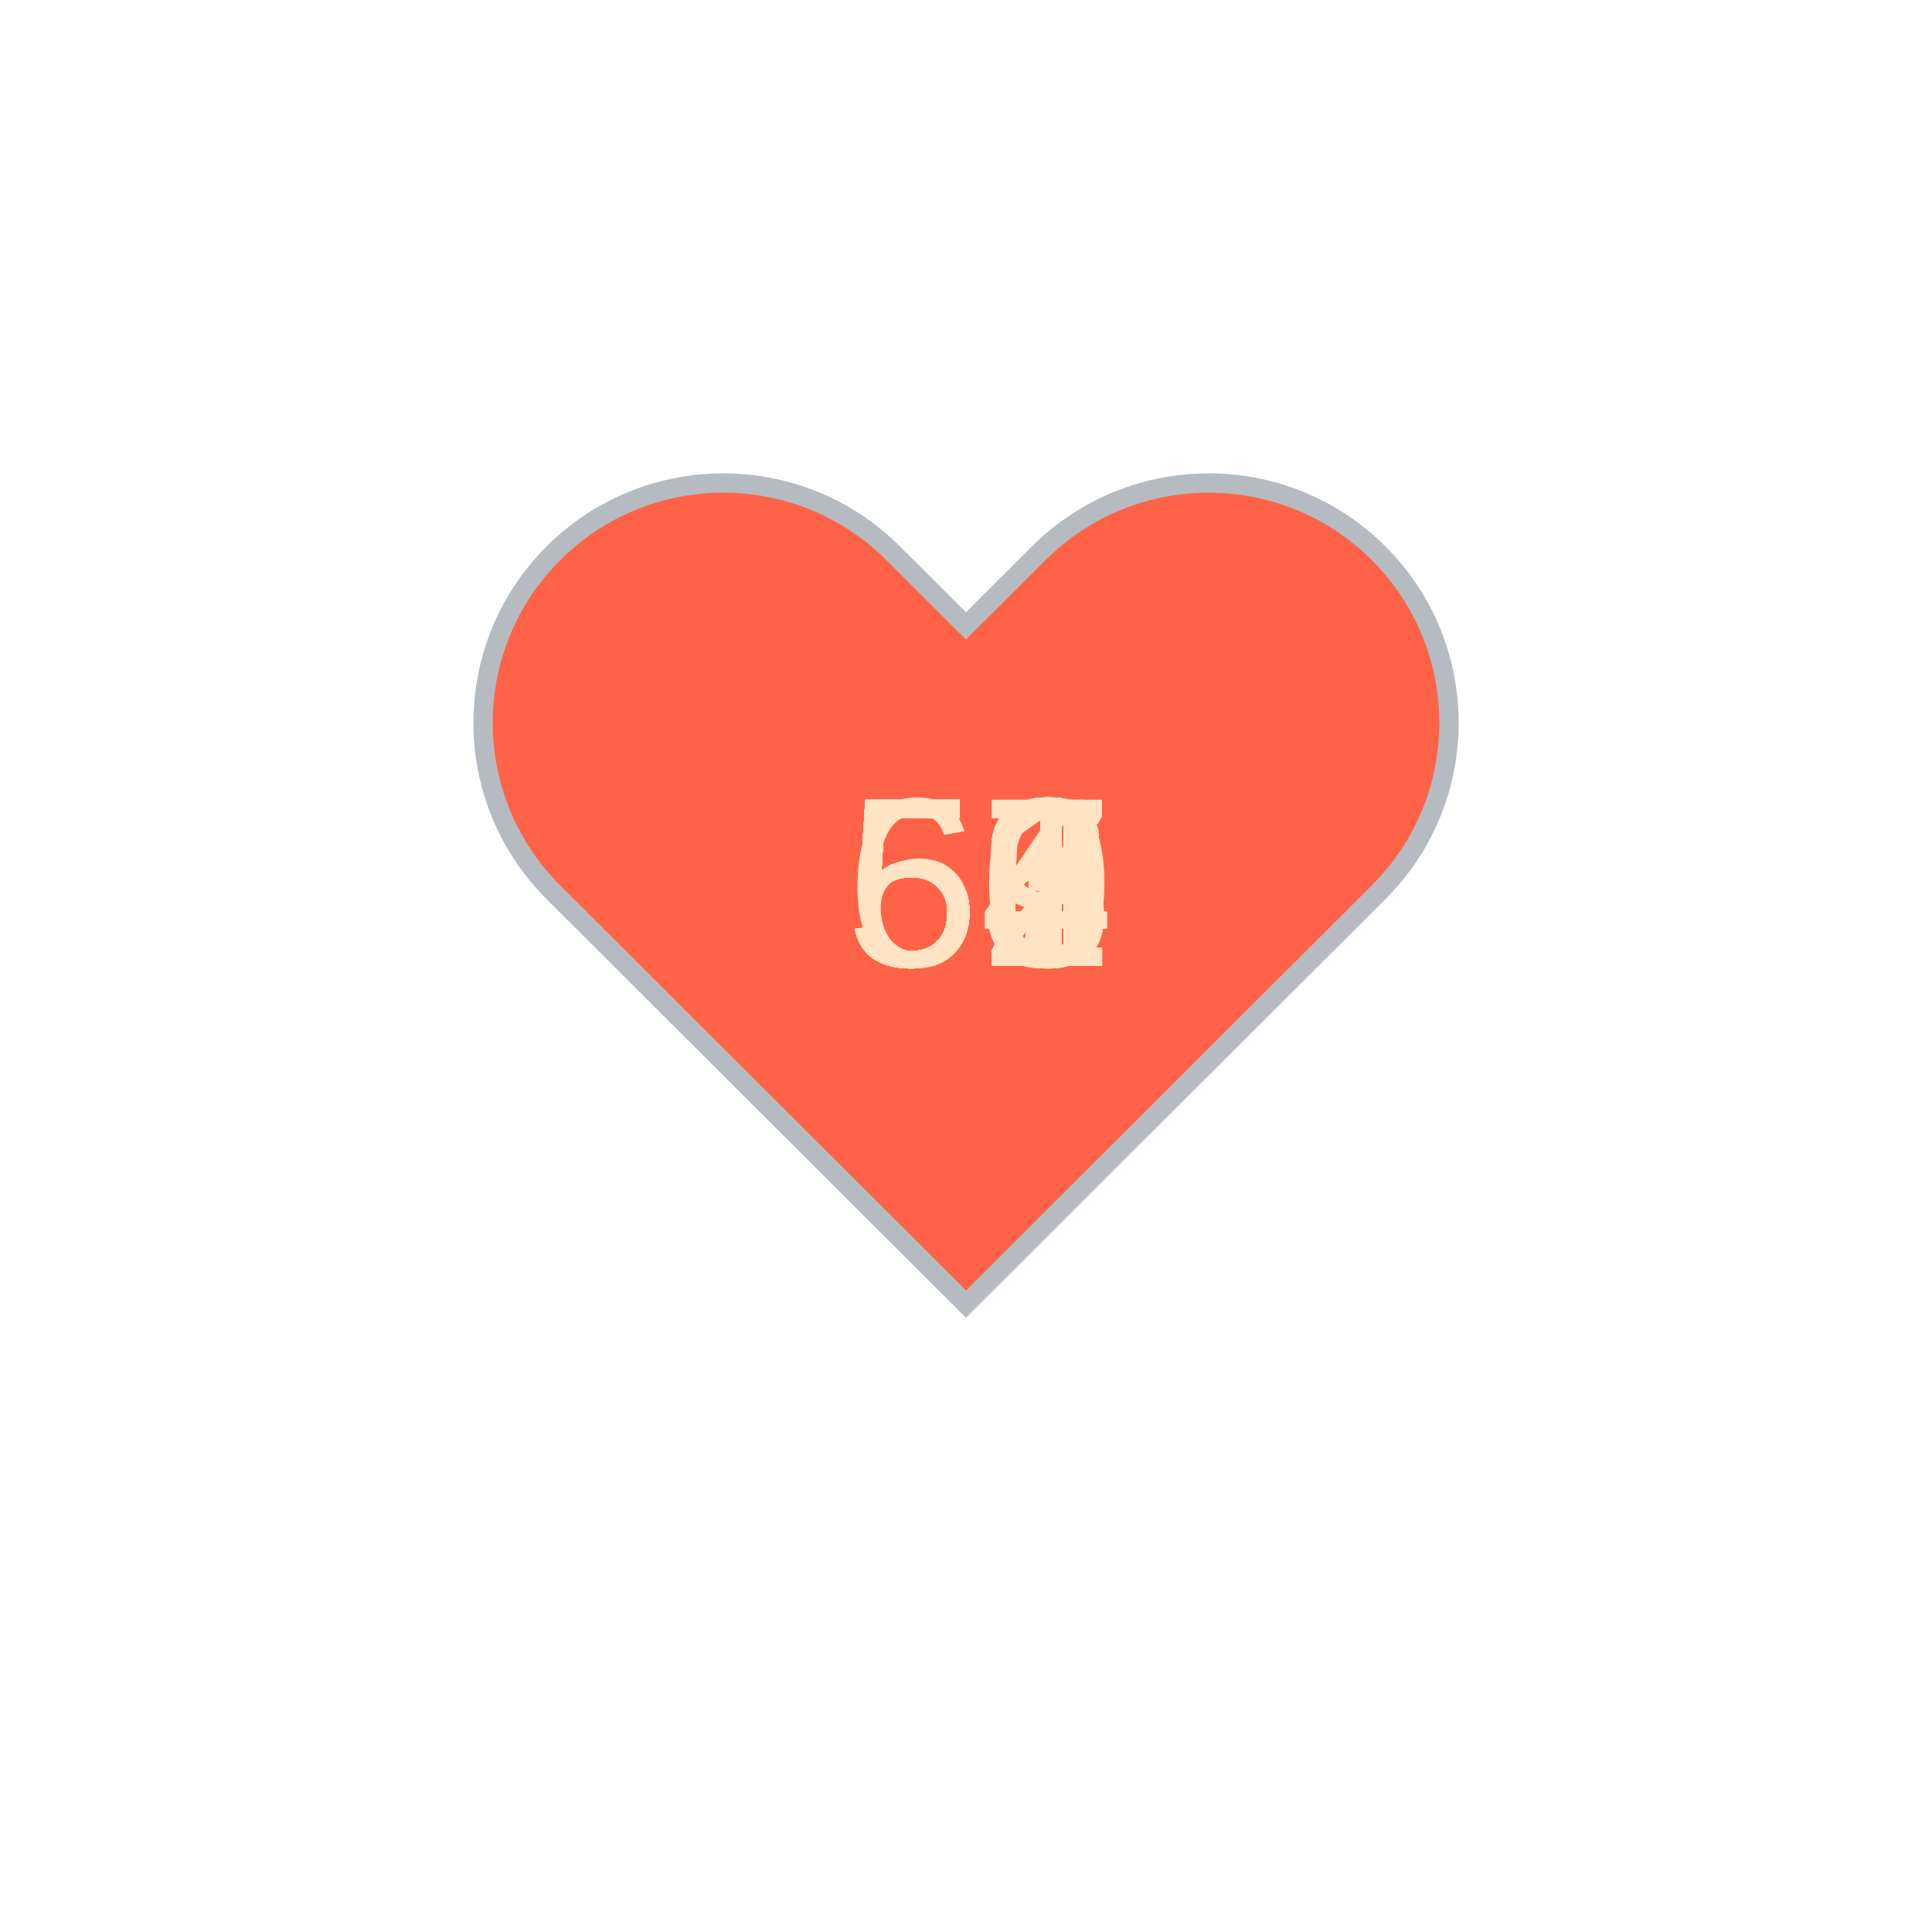
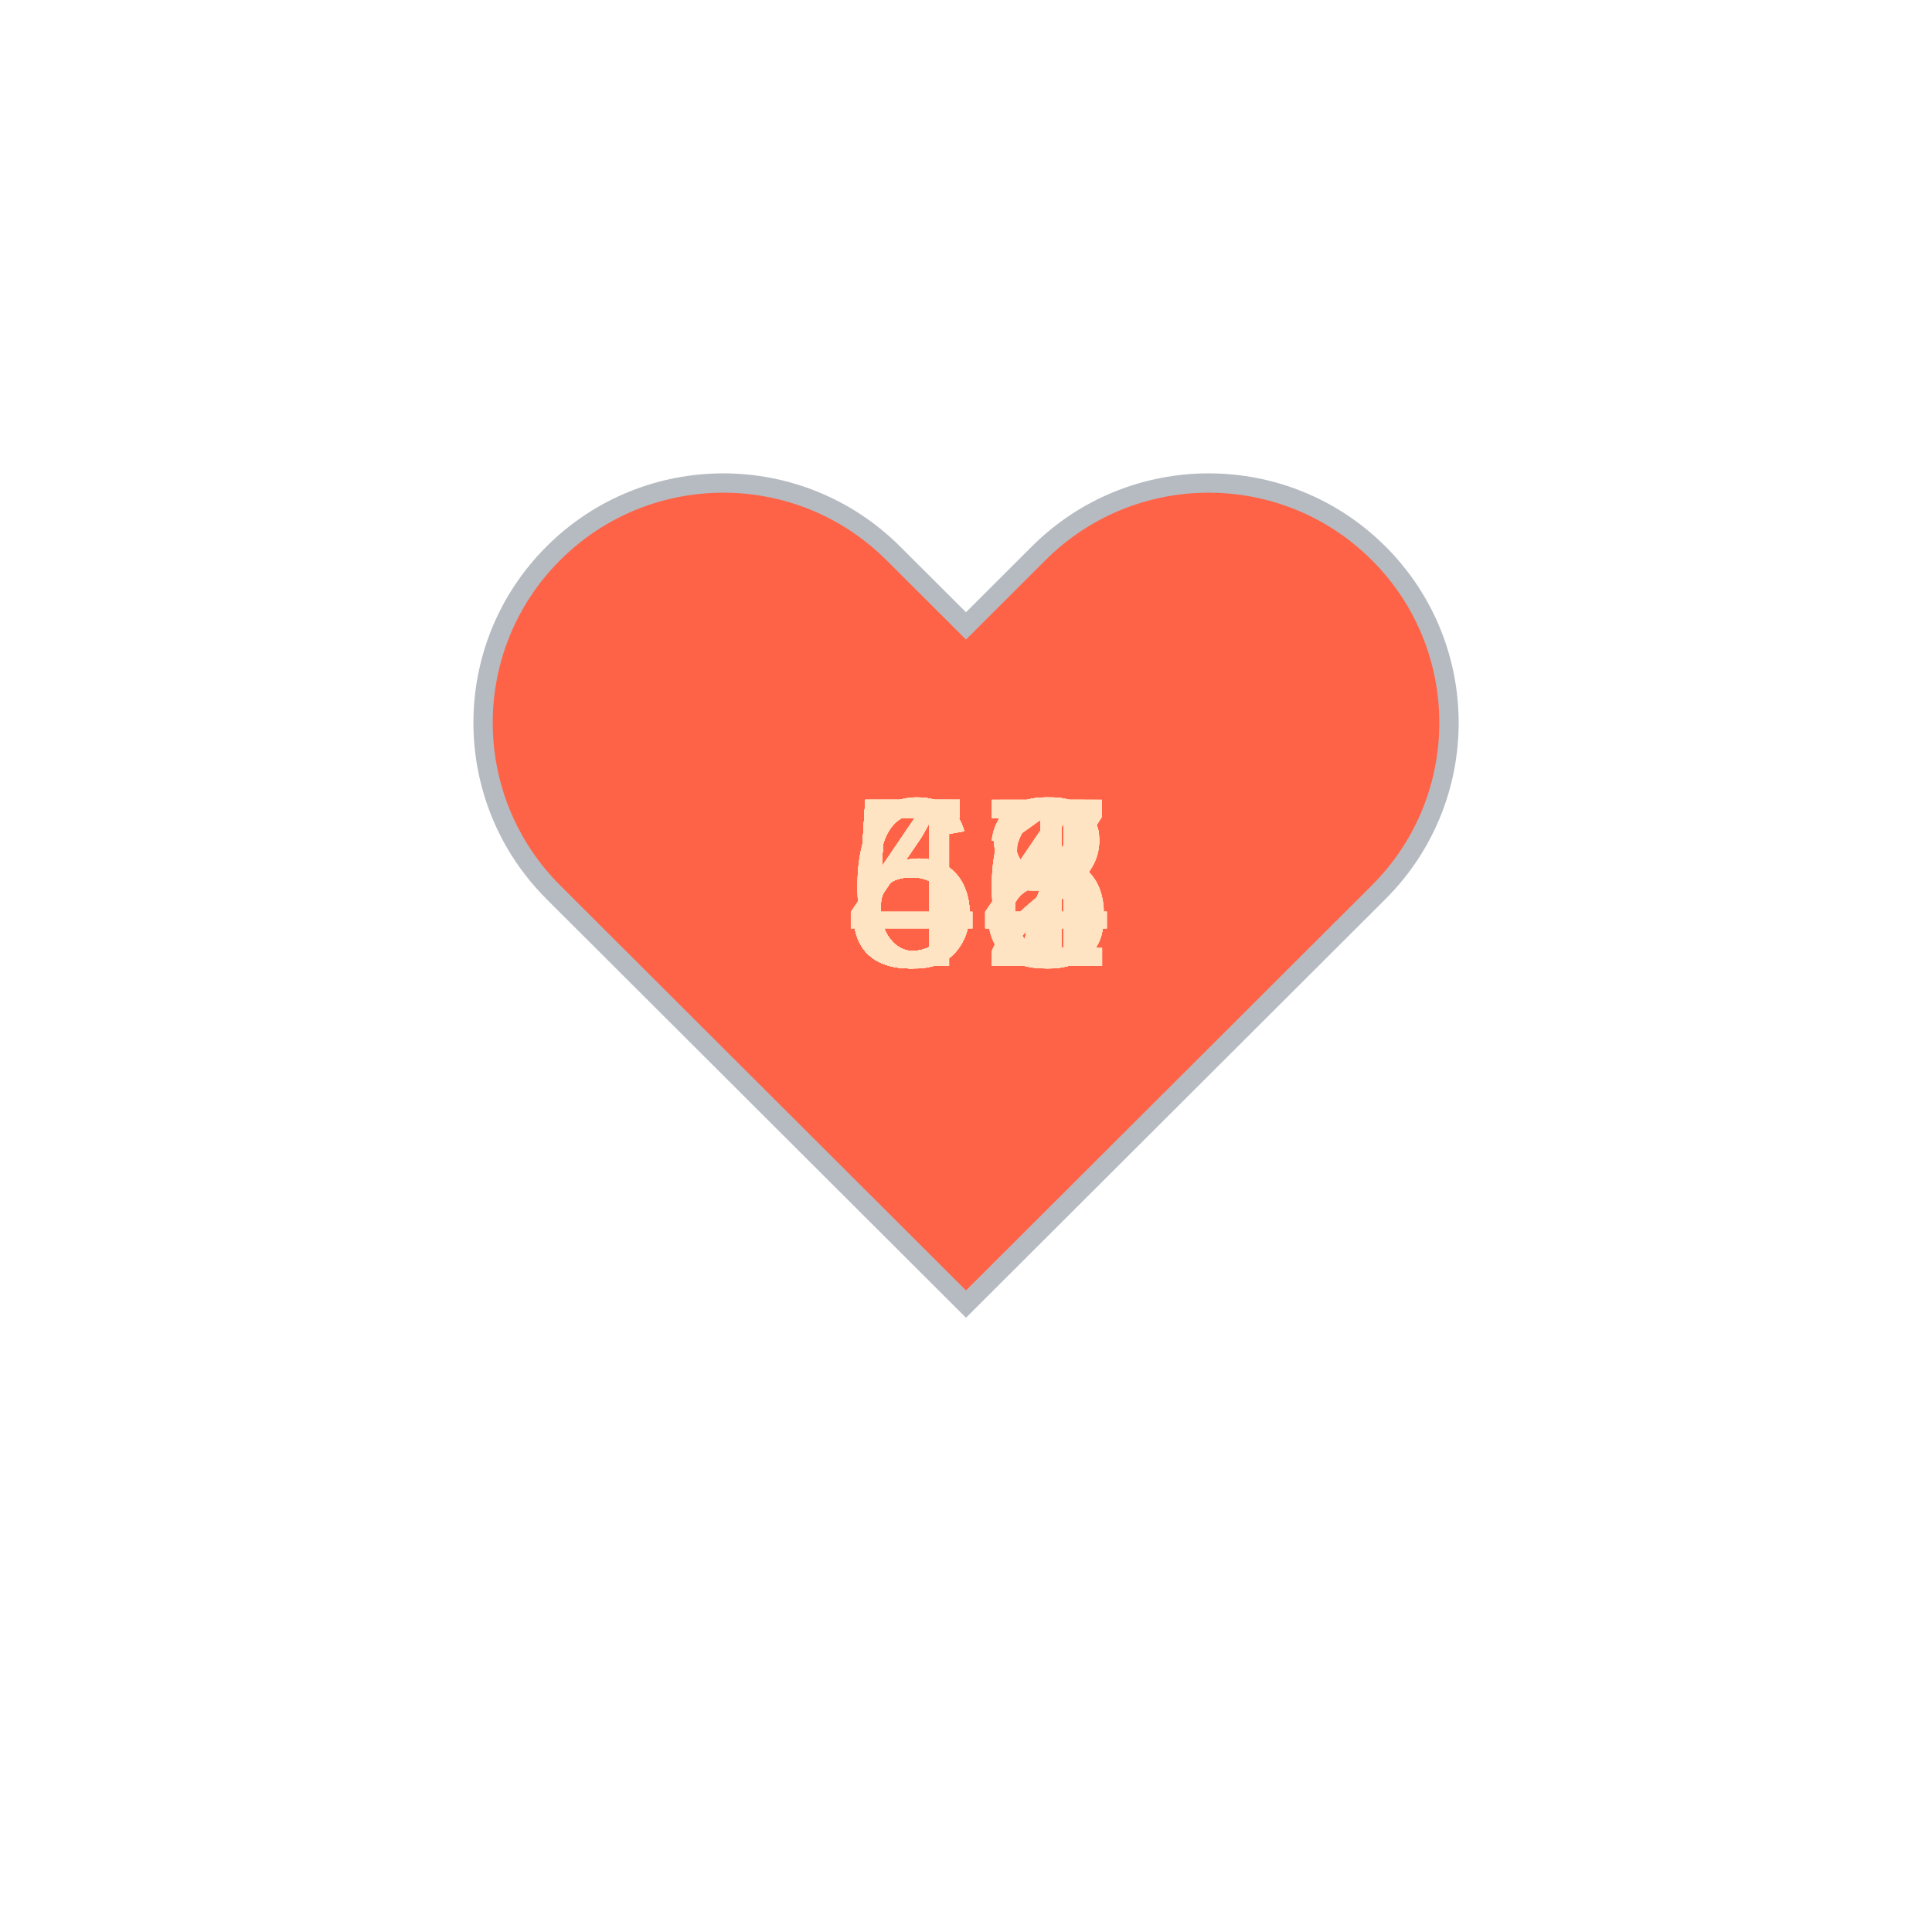
<svg xmlns="http://www.w3.org/2000/svg" baseProfile="full" height="150" version="1.1" viewBox="0,0,200,200" width="150">
  <defs />
  <g transform="translate(100 100)">
    <path d="M92.71,7.27L92.71,7.27c-9.71-9.69-25.46-9.69-35.18,0L50,14.79l-7.54-7.52C32.75-2.42,17-2.42,7.29,7.27v0 c-9.71,9.69-9.71,25.41,0,35.1L50,85l42.71-42.63C102.43,32.68,102.43,16.96,92.71,7.27z" fill="tomato" stroke="#B6BBC1" stroke-width="2" transform="translate(-50 -50)" />
    <animateTransform additive="sum" attributeName="transform" dur="1.2s" repeatCount="indefinite" type="scale" values="1; 1.5; 1.25; 1.5; 1.5; 1;" />
-     <text fill="bisque" style="font-size:25px; font-family:Arial" transform="translate(-12.5 0)">52<animate attributeName="visibility" dur="36.0s" keyTimes="0;0.03;0.07;0.1;0.13;0.17;0.2;0.23;0.27;0.3;0.33;0.37;0.4;0.43;0.47;0.5;0.53;0.57;0.6;0.63;0.67;0.7;0.73;0.77;0.8;0.83;0.87;0.9;0.93;0.97;1.0" repeatCount="indefinite" values="visible;hidden;hidden;hidden;hidden;hidden;hidden;hidden;hidden;hidden;hidden;hidden;hidden;hidden;hidden;hidden;hidden;hidden;hidden;hidden;hidden;hidden;hidden;hidden;hidden;hidden;hidden;hidden;hidden;hidden;hidden" />
+     <text fill="bisque" style="font-size:25px; font-family:Arial" transform="translate(-12.5 0)">54<animate attributeName="visibility" dur="36.0s" keyTimes="0;0.03;0.07;0.1;0.13;0.17;0.2;0.23;0.27;0.3;0.33;0.37;0.4;0.43;0.47;0.5;0.53;0.57;0.6;0.63;0.67;0.7;0.73;0.77;0.8;0.83;0.87;0.9;0.93;0.97;1.0" repeatCount="indefinite" values="visible;hidden;hidden;hidden;hidden;hidden;hidden;hidden;hidden;hidden;hidden;hidden;hidden;hidden;hidden;hidden;hidden;hidden;hidden;hidden;hidden;hidden;hidden;hidden;hidden;hidden;hidden;hidden;hidden;hidden;hidden" />
    </text>
-     <text fill="bisque" style="font-size:25px; font-family:Arial" transform="translate(-12.5 0)">52<animate attributeName="visibility" dur="36.0s" keyTimes="0;0.03;0.07;0.1;0.13;0.17;0.2;0.23;0.27;0.3;0.33;0.37;0.4;0.43;0.47;0.5;0.53;0.57;0.6;0.63;0.67;0.7;0.73;0.77;0.8;0.83;0.87;0.9;0.93;0.97;1.0" repeatCount="indefinite" values="hidden;visible;hidden;hidden;hidden;hidden;hidden;hidden;hidden;hidden;hidden;hidden;hidden;hidden;hidden;hidden;hidden;hidden;hidden;hidden;hidden;hidden;hidden;hidden;hidden;hidden;hidden;hidden;hidden;hidden;hidden" />
+     <text fill="bisque" style="font-size:25px; font-family:Arial" transform="translate(-12.5 0)">67<animate attributeName="visibility" dur="36.0s" keyTimes="0;0.03;0.07;0.1;0.13;0.17;0.2;0.23;0.27;0.3;0.33;0.37;0.4;0.43;0.47;0.5;0.53;0.57;0.6;0.63;0.67;0.7;0.73;0.77;0.8;0.83;0.87;0.9;0.93;0.97;1.0" repeatCount="indefinite" values="hidden;visible;hidden;hidden;hidden;hidden;hidden;hidden;hidden;hidden;hidden;hidden;hidden;hidden;hidden;hidden;hidden;hidden;hidden;hidden;hidden;hidden;hidden;hidden;hidden;hidden;hidden;hidden;hidden;hidden;hidden" />
    </text>
-     <text fill="bisque" style="font-size:25px; font-family:Arial" transform="translate(-12.5 0)">52<animate attributeName="visibility" dur="36.0s" keyTimes="0;0.03;0.07;0.1;0.13;0.17;0.2;0.23;0.27;0.3;0.33;0.37;0.4;0.43;0.47;0.5;0.53;0.57;0.6;0.63;0.67;0.7;0.73;0.77;0.8;0.83;0.87;0.9;0.93;0.97;1.0" repeatCount="indefinite" values="hidden;hidden;visible;hidden;hidden;hidden;hidden;hidden;hidden;hidden;hidden;hidden;hidden;hidden;hidden;hidden;hidden;hidden;hidden;hidden;hidden;hidden;hidden;hidden;hidden;hidden;hidden;hidden;hidden;hidden;hidden" />
+     <text fill="bisque" style="font-size:25px; font-family:Arial" transform="translate(-12.5 0)">67<animate attributeName="visibility" dur="36.0s" keyTimes="0;0.03;0.07;0.1;0.13;0.17;0.2;0.23;0.27;0.3;0.33;0.37;0.4;0.43;0.47;0.5;0.53;0.57;0.6;0.63;0.67;0.7;0.73;0.77;0.8;0.83;0.87;0.9;0.93;0.97;1.0" repeatCount="indefinite" values="hidden;hidden;visible;hidden;hidden;hidden;hidden;hidden;hidden;hidden;hidden;hidden;hidden;hidden;hidden;hidden;hidden;hidden;hidden;hidden;hidden;hidden;hidden;hidden;hidden;hidden;hidden;hidden;hidden;hidden;hidden" />
    </text>
-     <text fill="bisque" style="font-size:25px; font-family:Arial" transform="translate(-12.5 0)">53<animate attributeName="visibility" dur="36.0s" keyTimes="0;0.03;0.07;0.1;0.13;0.17;0.2;0.23;0.27;0.3;0.33;0.37;0.4;0.43;0.47;0.5;0.53;0.57;0.6;0.63;0.67;0.7;0.73;0.77;0.8;0.83;0.87;0.9;0.93;0.97;1.0" repeatCount="indefinite" values="hidden;hidden;hidden;visible;hidden;hidden;hidden;hidden;hidden;hidden;hidden;hidden;hidden;hidden;hidden;hidden;hidden;hidden;hidden;hidden;hidden;hidden;hidden;hidden;hidden;hidden;hidden;hidden;hidden;hidden;hidden" />
+     <text fill="bisque" style="font-size:25px; font-family:Arial" transform="translate(-12.5 0)">57<animate attributeName="visibility" dur="36.0s" keyTimes="0;0.03;0.07;0.1;0.13;0.17;0.2;0.23;0.27;0.3;0.33;0.37;0.4;0.43;0.47;0.5;0.53;0.57;0.6;0.63;0.67;0.7;0.73;0.77;0.8;0.83;0.87;0.9;0.93;0.97;1.0" repeatCount="indefinite" values="hidden;hidden;hidden;visible;hidden;hidden;hidden;hidden;hidden;hidden;hidden;hidden;hidden;hidden;hidden;hidden;hidden;hidden;hidden;hidden;hidden;hidden;hidden;hidden;hidden;hidden;hidden;hidden;hidden;hidden;hidden" />
    </text>
-     <text fill="bisque" style="font-size:25px; font-family:Arial" transform="translate(-12.5 0)">57<animate attributeName="visibility" dur="36.0s" keyTimes="0;0.03;0.07;0.1;0.13;0.17;0.2;0.23;0.27;0.3;0.33;0.37;0.4;0.43;0.47;0.5;0.53;0.57;0.6;0.63;0.67;0.7;0.73;0.77;0.8;0.83;0.87;0.9;0.93;0.97;1.0" repeatCount="indefinite" values="hidden;hidden;hidden;hidden;visible;hidden;hidden;hidden;hidden;hidden;hidden;hidden;hidden;hidden;hidden;hidden;hidden;hidden;hidden;hidden;hidden;hidden;hidden;hidden;hidden;hidden;hidden;hidden;hidden;hidden;hidden" />
+     <text fill="bisque" style="font-size:25px; font-family:Arial" transform="translate(-12.5 0)">53<animate attributeName="visibility" dur="36.0s" keyTimes="0;0.03;0.07;0.1;0.13;0.17;0.2;0.23;0.27;0.3;0.33;0.37;0.4;0.43;0.47;0.5;0.53;0.57;0.6;0.63;0.67;0.7;0.73;0.77;0.8;0.83;0.87;0.9;0.93;0.97;1.0" repeatCount="indefinite" values="hidden;hidden;hidden;hidden;visible;hidden;hidden;hidden;hidden;hidden;hidden;hidden;hidden;hidden;hidden;hidden;hidden;hidden;hidden;hidden;hidden;hidden;hidden;hidden;hidden;hidden;hidden;hidden;hidden;hidden;hidden" />
    </text>
    <text fill="bisque" style="font-size:25px; font-family:Arial" transform="translate(-12.5 0)">57<animate attributeName="visibility" dur="36.0s" keyTimes="0;0.03;0.07;0.1;0.13;0.17;0.2;0.23;0.27;0.3;0.33;0.37;0.4;0.43;0.47;0.5;0.53;0.57;0.6;0.63;0.67;0.7;0.73;0.77;0.8;0.83;0.87;0.9;0.93;0.97;1.0" repeatCount="indefinite" values="hidden;hidden;hidden;hidden;hidden;visible;hidden;hidden;hidden;hidden;hidden;hidden;hidden;hidden;hidden;hidden;hidden;hidden;hidden;hidden;hidden;hidden;hidden;hidden;hidden;hidden;hidden;hidden;hidden;hidden;hidden" />
    </text>
-     <text fill="bisque" style="font-size:25px; font-family:Arial" transform="translate(-12.5 0)">54<animate attributeName="visibility" dur="36.0s" keyTimes="0;0.03;0.07;0.1;0.13;0.17;0.2;0.23;0.27;0.3;0.33;0.37;0.4;0.43;0.47;0.5;0.53;0.57;0.6;0.63;0.67;0.7;0.73;0.77;0.8;0.83;0.87;0.9;0.93;0.97;1.0" repeatCount="indefinite" values="hidden;hidden;hidden;hidden;hidden;hidden;visible;hidden;hidden;hidden;hidden;hidden;hidden;hidden;hidden;hidden;hidden;hidden;hidden;hidden;hidden;hidden;hidden;hidden;hidden;hidden;hidden;hidden;hidden;hidden;hidden" />
+     <text fill="bisque" style="font-size:25px; font-family:Arial" transform="translate(-12.5 0)">56<animate attributeName="visibility" dur="36.0s" keyTimes="0;0.03;0.07;0.1;0.13;0.17;0.2;0.23;0.27;0.3;0.33;0.37;0.4;0.43;0.47;0.5;0.53;0.57;0.6;0.63;0.67;0.7;0.73;0.77;0.8;0.83;0.87;0.9;0.93;0.97;1.0" repeatCount="indefinite" values="hidden;hidden;hidden;hidden;hidden;hidden;visible;hidden;hidden;hidden;hidden;hidden;hidden;hidden;hidden;hidden;hidden;hidden;hidden;hidden;hidden;hidden;hidden;hidden;hidden;hidden;hidden;hidden;hidden;hidden;hidden" />
    </text>
-     <text fill="bisque" style="font-size:25px; font-family:Arial" transform="translate(-12.5 0)">53<animate attributeName="visibility" dur="36.0s" keyTimes="0;0.03;0.07;0.1;0.13;0.17;0.2;0.23;0.27;0.3;0.33;0.37;0.4;0.43;0.47;0.5;0.53;0.57;0.6;0.63;0.67;0.7;0.73;0.77;0.8;0.83;0.87;0.9;0.93;0.97;1.0" repeatCount="indefinite" values="hidden;hidden;hidden;hidden;hidden;hidden;hidden;visible;hidden;hidden;hidden;hidden;hidden;hidden;hidden;hidden;hidden;hidden;hidden;hidden;hidden;hidden;hidden;hidden;hidden;hidden;hidden;hidden;hidden;hidden;hidden" />
+     <text fill="bisque" style="font-size:25px; font-family:Arial" transform="translate(-12.5 0)">56<animate attributeName="visibility" dur="36.0s" keyTimes="0;0.03;0.07;0.1;0.13;0.17;0.2;0.23;0.27;0.3;0.33;0.37;0.4;0.43;0.47;0.5;0.53;0.57;0.6;0.63;0.67;0.7;0.73;0.77;0.8;0.83;0.87;0.9;0.93;0.97;1.0" repeatCount="indefinite" values="hidden;hidden;hidden;hidden;hidden;hidden;hidden;visible;hidden;hidden;hidden;hidden;hidden;hidden;hidden;hidden;hidden;hidden;hidden;hidden;hidden;hidden;hidden;hidden;hidden;hidden;hidden;hidden;hidden;hidden;hidden" />
    </text>
-     <text fill="bisque" style="font-size:25px; font-family:Arial" transform="translate(-12.5 0)">53<animate attributeName="visibility" dur="36.0s" keyTimes="0;0.03;0.07;0.1;0.13;0.17;0.2;0.23;0.27;0.3;0.33;0.37;0.4;0.43;0.47;0.5;0.53;0.57;0.6;0.63;0.67;0.7;0.73;0.77;0.8;0.83;0.87;0.9;0.93;0.97;1.0" repeatCount="indefinite" values="hidden;hidden;hidden;hidden;hidden;hidden;hidden;hidden;visible;hidden;hidden;hidden;hidden;hidden;hidden;hidden;hidden;hidden;hidden;hidden;hidden;hidden;hidden;hidden;hidden;hidden;hidden;hidden;hidden;hidden;hidden" />
+     <text fill="bisque" style="font-size:25px; font-family:Arial" transform="translate(-12.5 0)">57<animate attributeName="visibility" dur="36.0s" keyTimes="0;0.03;0.07;0.1;0.13;0.17;0.2;0.23;0.27;0.3;0.33;0.37;0.4;0.43;0.47;0.5;0.53;0.57;0.6;0.63;0.67;0.7;0.73;0.77;0.8;0.83;0.87;0.9;0.93;0.97;1.0" repeatCount="indefinite" values="hidden;hidden;hidden;hidden;hidden;hidden;hidden;hidden;visible;hidden;hidden;hidden;hidden;hidden;hidden;hidden;hidden;hidden;hidden;hidden;hidden;hidden;hidden;hidden;hidden;hidden;hidden;hidden;hidden;hidden;hidden" />
    </text>
-     <text fill="bisque" style="font-size:25px; font-family:Arial" transform="translate(-12.5 0)">51<animate attributeName="visibility" dur="36.0s" keyTimes="0;0.03;0.07;0.1;0.13;0.17;0.2;0.23;0.27;0.3;0.33;0.37;0.4;0.43;0.47;0.5;0.53;0.57;0.6;0.63;0.67;0.7;0.73;0.77;0.8;0.83;0.87;0.9;0.93;0.97;1.0" repeatCount="indefinite" values="hidden;hidden;hidden;hidden;hidden;hidden;hidden;hidden;hidden;visible;hidden;hidden;hidden;hidden;hidden;hidden;hidden;hidden;hidden;hidden;hidden;hidden;hidden;hidden;hidden;hidden;hidden;hidden;hidden;hidden;hidden" />
+     <text fill="bisque" style="font-size:25px; font-family:Arial" transform="translate(-12.5 0)">53<animate attributeName="visibility" dur="36.0s" keyTimes="0;0.03;0.07;0.1;0.13;0.17;0.2;0.23;0.27;0.3;0.33;0.37;0.4;0.43;0.47;0.5;0.53;0.57;0.6;0.63;0.67;0.7;0.73;0.77;0.8;0.83;0.87;0.9;0.93;0.97;1.0" repeatCount="indefinite" values="hidden;hidden;hidden;hidden;hidden;hidden;hidden;hidden;hidden;visible;hidden;hidden;hidden;hidden;hidden;hidden;hidden;hidden;hidden;hidden;hidden;hidden;hidden;hidden;hidden;hidden;hidden;hidden;hidden;hidden;hidden" />
    </text>
-     <text fill="bisque" style="font-size:25px; font-family:Arial" transform="translate(-12.5 0)">50<animate attributeName="visibility" dur="36.0s" keyTimes="0;0.03;0.07;0.1;0.13;0.17;0.2;0.23;0.27;0.3;0.33;0.37;0.4;0.43;0.47;0.5;0.53;0.57;0.6;0.63;0.67;0.7;0.73;0.77;0.8;0.83;0.87;0.9;0.93;0.97;1.0" repeatCount="indefinite" values="hidden;hidden;hidden;hidden;hidden;hidden;hidden;hidden;hidden;hidden;visible;hidden;hidden;hidden;hidden;hidden;hidden;hidden;hidden;hidden;hidden;hidden;hidden;hidden;hidden;hidden;hidden;hidden;hidden;hidden;hidden" />
+     <text fill="bisque" style="font-size:25px; font-family:Arial" transform="translate(-12.5 0)">62<animate attributeName="visibility" dur="36.0s" keyTimes="0;0.03;0.07;0.1;0.13;0.17;0.2;0.23;0.27;0.3;0.33;0.37;0.4;0.43;0.47;0.5;0.53;0.57;0.6;0.63;0.67;0.7;0.73;0.77;0.8;0.83;0.87;0.9;0.93;0.97;1.0" repeatCount="indefinite" values="hidden;hidden;hidden;hidden;hidden;hidden;hidden;hidden;hidden;hidden;visible;hidden;hidden;hidden;hidden;hidden;hidden;hidden;hidden;hidden;hidden;hidden;hidden;hidden;hidden;hidden;hidden;hidden;hidden;hidden;hidden" />
    </text>
-     <text fill="bisque" style="font-size:25px; font-family:Arial" transform="translate(-12.5 0)">51<animate attributeName="visibility" dur="36.0s" keyTimes="0;0.03;0.07;0.1;0.13;0.17;0.2;0.23;0.27;0.3;0.33;0.37;0.4;0.43;0.47;0.5;0.53;0.57;0.6;0.63;0.67;0.7;0.73;0.77;0.8;0.83;0.87;0.9;0.93;0.97;1.0" repeatCount="indefinite" values="hidden;hidden;hidden;hidden;hidden;hidden;hidden;hidden;hidden;hidden;hidden;visible;hidden;hidden;hidden;hidden;hidden;hidden;hidden;hidden;hidden;hidden;hidden;hidden;hidden;hidden;hidden;hidden;hidden;hidden;hidden" />
+     <text fill="bisque" style="font-size:25px; font-family:Arial" transform="translate(-12.5 0)">65<animate attributeName="visibility" dur="36.0s" keyTimes="0;0.03;0.07;0.1;0.13;0.17;0.2;0.23;0.27;0.3;0.33;0.37;0.4;0.43;0.47;0.5;0.53;0.57;0.6;0.63;0.67;0.7;0.73;0.77;0.8;0.83;0.87;0.9;0.93;0.97;1.0" repeatCount="indefinite" values="hidden;hidden;hidden;hidden;hidden;hidden;hidden;hidden;hidden;hidden;hidden;visible;hidden;hidden;hidden;hidden;hidden;hidden;hidden;hidden;hidden;hidden;hidden;hidden;hidden;hidden;hidden;hidden;hidden;hidden;hidden" />
    </text>
-     <text fill="bisque" style="font-size:25px; font-family:Arial" transform="translate(-12.5 0)">52<animate attributeName="visibility" dur="36.0s" keyTimes="0;0.03;0.07;0.1;0.13;0.17;0.2;0.23;0.27;0.3;0.33;0.37;0.4;0.43;0.47;0.5;0.53;0.57;0.6;0.63;0.67;0.7;0.73;0.77;0.8;0.83;0.87;0.9;0.93;0.97;1.0" repeatCount="indefinite" values="hidden;hidden;hidden;hidden;hidden;hidden;hidden;hidden;hidden;hidden;hidden;hidden;visible;hidden;hidden;hidden;hidden;hidden;hidden;hidden;hidden;hidden;hidden;hidden;hidden;hidden;hidden;hidden;hidden;hidden;hidden" />
+     <text fill="bisque" style="font-size:25px; font-family:Arial" transform="translate(-12.5 0)">61<animate attributeName="visibility" dur="36.0s" keyTimes="0;0.03;0.07;0.1;0.13;0.17;0.2;0.23;0.27;0.3;0.33;0.37;0.4;0.43;0.47;0.5;0.53;0.57;0.6;0.63;0.67;0.7;0.73;0.77;0.8;0.83;0.87;0.9;0.93;0.97;1.0" repeatCount="indefinite" values="hidden;hidden;hidden;hidden;hidden;hidden;hidden;hidden;hidden;hidden;hidden;hidden;visible;hidden;hidden;hidden;hidden;hidden;hidden;hidden;hidden;hidden;hidden;hidden;hidden;hidden;hidden;hidden;hidden;hidden;hidden" />
    </text>
-     <text fill="bisque" style="font-size:25px; font-family:Arial" transform="translate(-12.5 0)">52<animate attributeName="visibility" dur="36.0s" keyTimes="0;0.03;0.07;0.1;0.13;0.17;0.2;0.23;0.27;0.3;0.33;0.37;0.4;0.43;0.47;0.5;0.53;0.57;0.6;0.63;0.67;0.7;0.73;0.77;0.8;0.83;0.87;0.9;0.93;0.97;1.0" repeatCount="indefinite" values="hidden;hidden;hidden;hidden;hidden;hidden;hidden;hidden;hidden;hidden;hidden;hidden;hidden;visible;hidden;hidden;hidden;hidden;hidden;hidden;hidden;hidden;hidden;hidden;hidden;hidden;hidden;hidden;hidden;hidden;hidden" />
+     <text fill="bisque" style="font-size:25px; font-family:Arial" transform="translate(-12.5 0)">58<animate attributeName="visibility" dur="36.0s" keyTimes="0;0.03;0.07;0.1;0.13;0.17;0.2;0.23;0.27;0.3;0.33;0.37;0.4;0.43;0.47;0.5;0.53;0.57;0.6;0.63;0.67;0.7;0.73;0.77;0.8;0.83;0.87;0.9;0.93;0.97;1.0" repeatCount="indefinite" values="hidden;hidden;hidden;hidden;hidden;hidden;hidden;hidden;hidden;hidden;hidden;hidden;hidden;visible;hidden;hidden;hidden;hidden;hidden;hidden;hidden;hidden;hidden;hidden;hidden;hidden;hidden;hidden;hidden;hidden;hidden" />
    </text>
-     <text fill="bisque" style="font-size:25px; font-family:Arial" transform="translate(-12.5 0)">52<animate attributeName="visibility" dur="36.0s" keyTimes="0;0.03;0.07;0.1;0.13;0.17;0.2;0.23;0.27;0.3;0.33;0.37;0.4;0.43;0.47;0.5;0.53;0.57;0.6;0.63;0.67;0.7;0.73;0.77;0.8;0.83;0.87;0.9;0.93;0.97;1.0" repeatCount="indefinite" values="hidden;hidden;hidden;hidden;hidden;hidden;hidden;hidden;hidden;hidden;hidden;hidden;hidden;hidden;visible;hidden;hidden;hidden;hidden;hidden;hidden;hidden;hidden;hidden;hidden;hidden;hidden;hidden;hidden;hidden;hidden" />
+     <text fill="bisque" style="font-size:25px; font-family:Arial" transform="translate(-12.5 0)">54<animate attributeName="visibility" dur="36.0s" keyTimes="0;0.03;0.07;0.1;0.13;0.17;0.2;0.23;0.27;0.3;0.33;0.37;0.4;0.43;0.47;0.5;0.53;0.57;0.6;0.63;0.67;0.7;0.73;0.77;0.8;0.83;0.87;0.9;0.93;0.97;1.0" repeatCount="indefinite" values="hidden;hidden;hidden;hidden;hidden;hidden;hidden;hidden;hidden;hidden;hidden;hidden;hidden;hidden;visible;hidden;hidden;hidden;hidden;hidden;hidden;hidden;hidden;hidden;hidden;hidden;hidden;hidden;hidden;hidden;hidden" />
    </text>
-     <text fill="bisque" style="font-size:25px; font-family:Arial" transform="translate(-12.5 0)">56<animate attributeName="visibility" dur="36.0s" keyTimes="0;0.03;0.07;0.1;0.13;0.17;0.2;0.23;0.27;0.3;0.33;0.37;0.4;0.43;0.47;0.5;0.53;0.57;0.6;0.63;0.67;0.7;0.73;0.77;0.8;0.83;0.87;0.9;0.93;0.97;1.0" repeatCount="indefinite" values="hidden;hidden;hidden;hidden;hidden;hidden;hidden;hidden;hidden;hidden;hidden;hidden;hidden;hidden;hidden;visible;hidden;hidden;hidden;hidden;hidden;hidden;hidden;hidden;hidden;hidden;hidden;hidden;hidden;hidden;hidden" />
+     <text fill="bisque" style="font-size:25px; font-family:Arial" transform="translate(-12.5 0)">58<animate attributeName="visibility" dur="36.0s" keyTimes="0;0.03;0.07;0.1;0.13;0.17;0.2;0.23;0.27;0.3;0.33;0.37;0.4;0.43;0.47;0.5;0.53;0.57;0.6;0.63;0.67;0.7;0.73;0.77;0.8;0.83;0.87;0.9;0.93;0.97;1.0" repeatCount="indefinite" values="hidden;hidden;hidden;hidden;hidden;hidden;hidden;hidden;hidden;hidden;hidden;hidden;hidden;hidden;hidden;visible;hidden;hidden;hidden;hidden;hidden;hidden;hidden;hidden;hidden;hidden;hidden;hidden;hidden;hidden;hidden" />
    </text>
-     <text fill="bisque" style="font-size:25px; font-family:Arial" transform="translate(-12.5 0)">56<animate attributeName="visibility" dur="36.0s" keyTimes="0;0.03;0.07;0.1;0.13;0.17;0.2;0.23;0.27;0.3;0.33;0.37;0.4;0.43;0.47;0.5;0.53;0.57;0.6;0.63;0.67;0.7;0.73;0.77;0.8;0.83;0.87;0.9;0.93;0.97;1.0" repeatCount="indefinite" values="hidden;hidden;hidden;hidden;hidden;hidden;hidden;hidden;hidden;hidden;hidden;hidden;hidden;hidden;hidden;hidden;visible;hidden;hidden;hidden;hidden;hidden;hidden;hidden;hidden;hidden;hidden;hidden;hidden;hidden;hidden" />
+     <text fill="bisque" style="font-size:25px; font-family:Arial" transform="translate(-12.5 0)">55<animate attributeName="visibility" dur="36.0s" keyTimes="0;0.03;0.07;0.1;0.13;0.17;0.2;0.23;0.27;0.3;0.33;0.37;0.4;0.43;0.47;0.5;0.53;0.57;0.6;0.63;0.67;0.7;0.73;0.77;0.8;0.83;0.87;0.9;0.93;0.97;1.0" repeatCount="indefinite" values="hidden;hidden;hidden;hidden;hidden;hidden;hidden;hidden;hidden;hidden;hidden;hidden;hidden;hidden;hidden;hidden;visible;hidden;hidden;hidden;hidden;hidden;hidden;hidden;hidden;hidden;hidden;hidden;hidden;hidden;hidden" />
    </text>
-     <text fill="bisque" style="font-size:25px; font-family:Arial" transform="translate(-12.5 0)">56<animate attributeName="visibility" dur="36.0s" keyTimes="0;0.03;0.07;0.1;0.13;0.17;0.2;0.23;0.27;0.3;0.33;0.37;0.4;0.43;0.47;0.5;0.53;0.57;0.6;0.63;0.67;0.7;0.73;0.77;0.8;0.83;0.87;0.9;0.93;0.97;1.0" repeatCount="indefinite" values="hidden;hidden;hidden;hidden;hidden;hidden;hidden;hidden;hidden;hidden;hidden;hidden;hidden;hidden;hidden;hidden;hidden;visible;hidden;hidden;hidden;hidden;hidden;hidden;hidden;hidden;hidden;hidden;hidden;hidden;hidden" />
+     <text fill="bisque" style="font-size:25px; font-family:Arial" transform="translate(-12.5 0)">58<animate attributeName="visibility" dur="36.0s" keyTimes="0;0.03;0.07;0.1;0.13;0.17;0.2;0.23;0.27;0.3;0.33;0.37;0.4;0.43;0.47;0.5;0.53;0.57;0.6;0.63;0.67;0.7;0.73;0.77;0.8;0.83;0.87;0.9;0.93;0.97;1.0" repeatCount="indefinite" values="hidden;hidden;hidden;hidden;hidden;hidden;hidden;hidden;hidden;hidden;hidden;hidden;hidden;hidden;hidden;hidden;hidden;visible;hidden;hidden;hidden;hidden;hidden;hidden;hidden;hidden;hidden;hidden;hidden;hidden;hidden" />
    </text>
-     <text fill="bisque" style="font-size:25px; font-family:Arial" transform="translate(-12.5 0)">56<animate attributeName="visibility" dur="36.0s" keyTimes="0;0.03;0.07;0.1;0.13;0.17;0.2;0.23;0.27;0.3;0.33;0.37;0.4;0.43;0.47;0.5;0.53;0.57;0.6;0.63;0.67;0.7;0.73;0.77;0.8;0.83;0.87;0.9;0.93;0.97;1.0" repeatCount="indefinite" values="hidden;hidden;hidden;hidden;hidden;hidden;hidden;hidden;hidden;hidden;hidden;hidden;hidden;hidden;hidden;hidden;hidden;hidden;visible;hidden;hidden;hidden;hidden;hidden;hidden;hidden;hidden;hidden;hidden;hidden;hidden" />
+     <text fill="bisque" style="font-size:25px; font-family:Arial" transform="translate(-12.5 0)">57<animate attributeName="visibility" dur="36.0s" keyTimes="0;0.03;0.07;0.1;0.13;0.17;0.2;0.23;0.27;0.3;0.33;0.37;0.4;0.43;0.47;0.5;0.53;0.57;0.6;0.63;0.67;0.7;0.73;0.77;0.8;0.83;0.87;0.9;0.93;0.97;1.0" repeatCount="indefinite" values="hidden;hidden;hidden;hidden;hidden;hidden;hidden;hidden;hidden;hidden;hidden;hidden;hidden;hidden;hidden;hidden;hidden;hidden;visible;hidden;hidden;hidden;hidden;hidden;hidden;hidden;hidden;hidden;hidden;hidden;hidden" />
    </text>
-     <text fill="bisque" style="font-size:25px; font-family:Arial" transform="translate(-12.5 0)">54<animate attributeName="visibility" dur="36.0s" keyTimes="0;0.03;0.07;0.1;0.13;0.17;0.2;0.23;0.27;0.3;0.33;0.37;0.4;0.43;0.47;0.5;0.53;0.57;0.6;0.63;0.67;0.7;0.73;0.77;0.8;0.83;0.87;0.9;0.93;0.97;1.0" repeatCount="indefinite" values="hidden;hidden;hidden;hidden;hidden;hidden;hidden;hidden;hidden;hidden;hidden;hidden;hidden;hidden;hidden;hidden;hidden;hidden;hidden;visible;hidden;hidden;hidden;hidden;hidden;hidden;hidden;hidden;hidden;hidden;hidden" />
+     <text fill="bisque" style="font-size:25px; font-family:Arial" transform="translate(-12.5 0)">51<animate attributeName="visibility" dur="36.0s" keyTimes="0;0.03;0.07;0.1;0.13;0.17;0.2;0.23;0.27;0.3;0.33;0.37;0.4;0.43;0.47;0.5;0.53;0.57;0.6;0.63;0.67;0.7;0.73;0.77;0.8;0.83;0.87;0.9;0.93;0.97;1.0" repeatCount="indefinite" values="hidden;hidden;hidden;hidden;hidden;hidden;hidden;hidden;hidden;hidden;hidden;hidden;hidden;hidden;hidden;hidden;hidden;hidden;hidden;visible;hidden;hidden;hidden;hidden;hidden;hidden;hidden;hidden;hidden;hidden;hidden" />
    </text>
-     <text fill="bisque" style="font-size:25px; font-family:Arial" transform="translate(-12.5 0)">56<animate attributeName="visibility" dur="36.0s" keyTimes="0;0.03;0.07;0.1;0.13;0.17;0.2;0.23;0.27;0.3;0.33;0.37;0.4;0.43;0.47;0.5;0.53;0.57;0.6;0.63;0.67;0.7;0.73;0.77;0.8;0.83;0.87;0.9;0.93;0.97;1.0" repeatCount="indefinite" values="hidden;hidden;hidden;hidden;hidden;hidden;hidden;hidden;hidden;hidden;hidden;hidden;hidden;hidden;hidden;hidden;hidden;hidden;hidden;hidden;visible;hidden;hidden;hidden;hidden;hidden;hidden;hidden;hidden;hidden;hidden" />
+     <text fill="bisque" style="font-size:25px; font-family:Arial" transform="translate(-12.5 0)">54<animate attributeName="visibility" dur="36.0s" keyTimes="0;0.03;0.07;0.1;0.13;0.17;0.2;0.23;0.27;0.3;0.33;0.37;0.4;0.43;0.47;0.5;0.53;0.57;0.6;0.63;0.67;0.7;0.73;0.77;0.8;0.83;0.87;0.9;0.93;0.97;1.0" repeatCount="indefinite" values="hidden;hidden;hidden;hidden;hidden;hidden;hidden;hidden;hidden;hidden;hidden;hidden;hidden;hidden;hidden;hidden;hidden;hidden;hidden;hidden;visible;hidden;hidden;hidden;hidden;hidden;hidden;hidden;hidden;hidden;hidden" />
    </text>
-     <text fill="bisque" style="font-size:25px; font-family:Arial" transform="translate(-12.5 0)">52<animate attributeName="visibility" dur="36.0s" keyTimes="0;0.03;0.07;0.1;0.13;0.17;0.2;0.23;0.27;0.3;0.33;0.37;0.4;0.43;0.47;0.5;0.53;0.57;0.6;0.63;0.67;0.7;0.73;0.77;0.8;0.83;0.87;0.9;0.93;0.97;1.0" repeatCount="indefinite" values="hidden;hidden;hidden;hidden;hidden;hidden;hidden;hidden;hidden;hidden;hidden;hidden;hidden;hidden;hidden;hidden;hidden;hidden;hidden;hidden;hidden;visible;hidden;hidden;hidden;hidden;hidden;hidden;hidden;hidden;hidden" />
+     <text fill="bisque" style="font-size:25px; font-family:Arial" transform="translate(-12.5 0)">53<animate attributeName="visibility" dur="36.0s" keyTimes="0;0.03;0.07;0.1;0.13;0.17;0.2;0.23;0.27;0.3;0.33;0.37;0.4;0.43;0.47;0.5;0.53;0.57;0.6;0.63;0.67;0.7;0.73;0.77;0.8;0.83;0.87;0.9;0.93;0.97;1.0" repeatCount="indefinite" values="hidden;hidden;hidden;hidden;hidden;hidden;hidden;hidden;hidden;hidden;hidden;hidden;hidden;hidden;hidden;hidden;hidden;hidden;hidden;hidden;hidden;visible;hidden;hidden;hidden;hidden;hidden;hidden;hidden;hidden;hidden" />
    </text>
-     <text fill="bisque" style="font-size:25px; font-family:Arial" transform="translate(-12.5 0)">52<animate attributeName="visibility" dur="36.0s" keyTimes="0;0.03;0.07;0.1;0.13;0.17;0.2;0.23;0.27;0.3;0.33;0.37;0.4;0.43;0.47;0.5;0.53;0.57;0.6;0.63;0.67;0.7;0.73;0.77;0.8;0.83;0.87;0.9;0.93;0.97;1.0" repeatCount="indefinite" values="hidden;hidden;hidden;hidden;hidden;hidden;hidden;hidden;hidden;hidden;hidden;hidden;hidden;hidden;hidden;hidden;hidden;hidden;hidden;hidden;hidden;hidden;visible;hidden;hidden;hidden;hidden;hidden;hidden;hidden;hidden" />
+     <text fill="bisque" style="font-size:25px; font-family:Arial" transform="translate(-12.5 0)">56<animate attributeName="visibility" dur="36.0s" keyTimes="0;0.03;0.07;0.1;0.13;0.17;0.2;0.23;0.27;0.3;0.33;0.37;0.4;0.43;0.47;0.5;0.53;0.57;0.6;0.63;0.67;0.7;0.73;0.77;0.8;0.83;0.87;0.9;0.93;0.97;1.0" repeatCount="indefinite" values="hidden;hidden;hidden;hidden;hidden;hidden;hidden;hidden;hidden;hidden;hidden;hidden;hidden;hidden;hidden;hidden;hidden;hidden;hidden;hidden;hidden;hidden;visible;hidden;hidden;hidden;hidden;hidden;hidden;hidden;hidden" />
    </text>
-     <text fill="bisque" style="font-size:25px; font-family:Arial" transform="translate(-12.5 0)">64<animate attributeName="visibility" dur="36.0s" keyTimes="0;0.03;0.07;0.1;0.13;0.17;0.2;0.23;0.27;0.3;0.33;0.37;0.4;0.43;0.47;0.5;0.53;0.57;0.6;0.63;0.67;0.7;0.73;0.77;0.8;0.83;0.87;0.9;0.93;0.97;1.0" repeatCount="indefinite" values="hidden;hidden;hidden;hidden;hidden;hidden;hidden;hidden;hidden;hidden;hidden;hidden;hidden;hidden;hidden;hidden;hidden;hidden;hidden;hidden;hidden;hidden;hidden;visible;hidden;hidden;hidden;hidden;hidden;hidden;hidden" />
+     <text fill="bisque" style="font-size:25px; font-family:Arial" transform="translate(-12.5 0)">66<animate attributeName="visibility" dur="36.0s" keyTimes="0;0.03;0.07;0.1;0.13;0.17;0.2;0.23;0.27;0.3;0.33;0.37;0.4;0.43;0.47;0.5;0.53;0.57;0.6;0.63;0.67;0.7;0.73;0.77;0.8;0.83;0.87;0.9;0.93;0.97;1.0" repeatCount="indefinite" values="hidden;hidden;hidden;hidden;hidden;hidden;hidden;hidden;hidden;hidden;hidden;hidden;hidden;hidden;hidden;hidden;hidden;hidden;hidden;hidden;hidden;hidden;hidden;visible;hidden;hidden;hidden;hidden;hidden;hidden;hidden" />
    </text>
-     <text fill="bisque" style="font-size:25px; font-family:Arial" transform="translate(-12.5 0)">59<animate attributeName="visibility" dur="36.0s" keyTimes="0;0.03;0.07;0.1;0.13;0.17;0.2;0.23;0.27;0.3;0.33;0.37;0.4;0.43;0.47;0.5;0.53;0.57;0.6;0.63;0.67;0.7;0.73;0.77;0.8;0.83;0.87;0.9;0.93;0.97;1.0" repeatCount="indefinite" values="hidden;hidden;hidden;hidden;hidden;hidden;hidden;hidden;hidden;hidden;hidden;hidden;hidden;hidden;hidden;hidden;hidden;hidden;hidden;hidden;hidden;hidden;hidden;hidden;visible;hidden;hidden;hidden;hidden;hidden;hidden" />
+     <text fill="bisque" style="font-size:25px; font-family:Arial" transform="translate(-12.5 0)">57<animate attributeName="visibility" dur="36.0s" keyTimes="0;0.03;0.07;0.1;0.13;0.17;0.2;0.23;0.27;0.3;0.33;0.37;0.4;0.43;0.47;0.5;0.53;0.57;0.6;0.63;0.67;0.7;0.73;0.77;0.8;0.83;0.87;0.9;0.93;0.97;1.0" repeatCount="indefinite" values="hidden;hidden;hidden;hidden;hidden;hidden;hidden;hidden;hidden;hidden;hidden;hidden;hidden;hidden;hidden;hidden;hidden;hidden;hidden;hidden;hidden;hidden;hidden;hidden;visible;hidden;hidden;hidden;hidden;hidden;hidden" />
    </text>
-     <text fill="bisque" style="font-size:25px; font-family:Arial" transform="translate(-12.5 0)">57<animate attributeName="visibility" dur="36.0s" keyTimes="0;0.03;0.07;0.1;0.13;0.17;0.2;0.23;0.27;0.3;0.33;0.37;0.4;0.43;0.47;0.5;0.53;0.57;0.6;0.63;0.67;0.7;0.73;0.77;0.8;0.83;0.87;0.9;0.93;0.97;1.0" repeatCount="indefinite" values="hidden;hidden;hidden;hidden;hidden;hidden;hidden;hidden;hidden;hidden;hidden;hidden;hidden;hidden;hidden;hidden;hidden;hidden;hidden;hidden;hidden;hidden;hidden;hidden;hidden;visible;hidden;hidden;hidden;hidden;hidden" />
+     <text fill="bisque" style="font-size:25px; font-family:Arial" transform="translate(-12.5 0)">54<animate attributeName="visibility" dur="36.0s" keyTimes="0;0.03;0.07;0.1;0.13;0.17;0.2;0.23;0.27;0.3;0.33;0.37;0.4;0.43;0.47;0.5;0.53;0.57;0.6;0.63;0.67;0.7;0.73;0.77;0.8;0.83;0.87;0.9;0.93;0.97;1.0" repeatCount="indefinite" values="hidden;hidden;hidden;hidden;hidden;hidden;hidden;hidden;hidden;hidden;hidden;hidden;hidden;hidden;hidden;hidden;hidden;hidden;hidden;hidden;hidden;hidden;hidden;hidden;hidden;visible;hidden;hidden;hidden;hidden;hidden" />
    </text>
-     <text fill="bisque" style="font-size:25px; font-family:Arial" transform="translate(-12.5 0)">56<animate attributeName="visibility" dur="36.0s" keyTimes="0;0.03;0.07;0.1;0.13;0.17;0.2;0.23;0.27;0.3;0.33;0.37;0.4;0.43;0.47;0.5;0.53;0.57;0.6;0.63;0.67;0.7;0.73;0.77;0.8;0.83;0.87;0.9;0.93;0.97;1.0" repeatCount="indefinite" values="hidden;hidden;hidden;hidden;hidden;hidden;hidden;hidden;hidden;hidden;hidden;hidden;hidden;hidden;hidden;hidden;hidden;hidden;hidden;hidden;hidden;hidden;hidden;hidden;hidden;hidden;visible;hidden;hidden;hidden;hidden" />
+     <text fill="bisque" style="font-size:25px; font-family:Arial" transform="translate(-12.5 0)">52<animate attributeName="visibility" dur="36.0s" keyTimes="0;0.03;0.07;0.1;0.13;0.17;0.2;0.23;0.27;0.3;0.33;0.37;0.4;0.43;0.47;0.5;0.53;0.57;0.6;0.63;0.67;0.7;0.73;0.77;0.8;0.83;0.87;0.9;0.93;0.97;1.0" repeatCount="indefinite" values="hidden;hidden;hidden;hidden;hidden;hidden;hidden;hidden;hidden;hidden;hidden;hidden;hidden;hidden;hidden;hidden;hidden;hidden;hidden;hidden;hidden;hidden;hidden;hidden;hidden;hidden;visible;hidden;hidden;hidden;hidden" />
    </text>
-     <text fill="bisque" style="font-size:25px; font-family:Arial" transform="translate(-12.5 0)">55<animate attributeName="visibility" dur="36.0s" keyTimes="0;0.03;0.07;0.1;0.13;0.17;0.2;0.23;0.27;0.3;0.33;0.37;0.4;0.43;0.47;0.5;0.53;0.57;0.6;0.63;0.67;0.7;0.73;0.77;0.8;0.83;0.87;0.9;0.93;0.97;1.0" repeatCount="indefinite" values="hidden;hidden;hidden;hidden;hidden;hidden;hidden;hidden;hidden;hidden;hidden;hidden;hidden;hidden;hidden;hidden;hidden;hidden;hidden;hidden;hidden;hidden;hidden;hidden;hidden;hidden;hidden;visible;hidden;hidden;hidden" />
+     <text fill="bisque" style="font-size:25px; font-family:Arial" transform="translate(-12.5 0)">46<animate attributeName="visibility" dur="36.0s" keyTimes="0;0.03;0.07;0.1;0.13;0.17;0.2;0.23;0.27;0.3;0.33;0.37;0.4;0.43;0.47;0.5;0.53;0.57;0.6;0.63;0.67;0.7;0.73;0.77;0.8;0.83;0.87;0.9;0.93;0.97;1.0" repeatCount="indefinite" values="hidden;hidden;hidden;hidden;hidden;hidden;hidden;hidden;hidden;hidden;hidden;hidden;hidden;hidden;hidden;hidden;hidden;hidden;hidden;hidden;hidden;hidden;hidden;hidden;hidden;hidden;hidden;visible;hidden;hidden;hidden" />
    </text>
-     <text fill="bisque" style="font-size:25px; font-family:Arial" transform="translate(-12.5 0)">54<animate attributeName="visibility" dur="36.0s" keyTimes="0;0.03;0.07;0.1;0.13;0.17;0.2;0.23;0.27;0.3;0.33;0.37;0.4;0.43;0.47;0.5;0.53;0.57;0.6;0.63;0.67;0.7;0.73;0.77;0.8;0.83;0.87;0.9;0.93;0.97;1.0" repeatCount="indefinite" values="hidden;hidden;hidden;hidden;hidden;hidden;hidden;hidden;hidden;hidden;hidden;hidden;hidden;hidden;hidden;hidden;hidden;hidden;hidden;hidden;hidden;hidden;hidden;hidden;hidden;hidden;hidden;hidden;visible;hidden;hidden" />
+     <text fill="bisque" style="font-size:25px; font-family:Arial" transform="translate(-12.5 0)">47<animate attributeName="visibility" dur="36.0s" keyTimes="0;0.03;0.07;0.1;0.13;0.17;0.2;0.23;0.27;0.3;0.33;0.37;0.4;0.43;0.47;0.5;0.53;0.57;0.6;0.63;0.67;0.7;0.73;0.77;0.8;0.83;0.87;0.9;0.93;0.97;1.0" repeatCount="indefinite" values="hidden;hidden;hidden;hidden;hidden;hidden;hidden;hidden;hidden;hidden;hidden;hidden;hidden;hidden;hidden;hidden;hidden;hidden;hidden;hidden;hidden;hidden;hidden;hidden;hidden;hidden;hidden;hidden;visible;hidden;hidden" />
    </text>
-     <text fill="bisque" style="font-size:25px; font-family:Arial" transform="translate(-12.5 0)">54<animate attributeName="visibility" dur="36.0s" keyTimes="0;0.03;0.07;0.1;0.13;0.17;0.2;0.23;0.27;0.3;0.33;0.37;0.4;0.43;0.47;0.5;0.53;0.57;0.6;0.63;0.67;0.7;0.73;0.77;0.8;0.83;0.87;0.9;0.93;0.97;1.0" repeatCount="indefinite" values="hidden;hidden;hidden;hidden;hidden;hidden;hidden;hidden;hidden;hidden;hidden;hidden;hidden;hidden;hidden;hidden;hidden;hidden;hidden;hidden;hidden;hidden;hidden;hidden;hidden;hidden;hidden;hidden;hidden;visible;hidden" />
+     <text fill="bisque" style="font-size:25px; font-family:Arial" transform="translate(-12.5 0)">48<animate attributeName="visibility" dur="36.0s" keyTimes="0;0.03;0.07;0.1;0.13;0.17;0.2;0.23;0.27;0.3;0.33;0.37;0.4;0.43;0.47;0.5;0.53;0.57;0.6;0.63;0.67;0.7;0.73;0.77;0.8;0.83;0.87;0.9;0.93;0.97;1.0" repeatCount="indefinite" values="hidden;hidden;hidden;hidden;hidden;hidden;hidden;hidden;hidden;hidden;hidden;hidden;hidden;hidden;hidden;hidden;hidden;hidden;hidden;hidden;hidden;hidden;hidden;hidden;hidden;hidden;hidden;hidden;hidden;visible;hidden" />
    </text>
  </g>
</svg>
